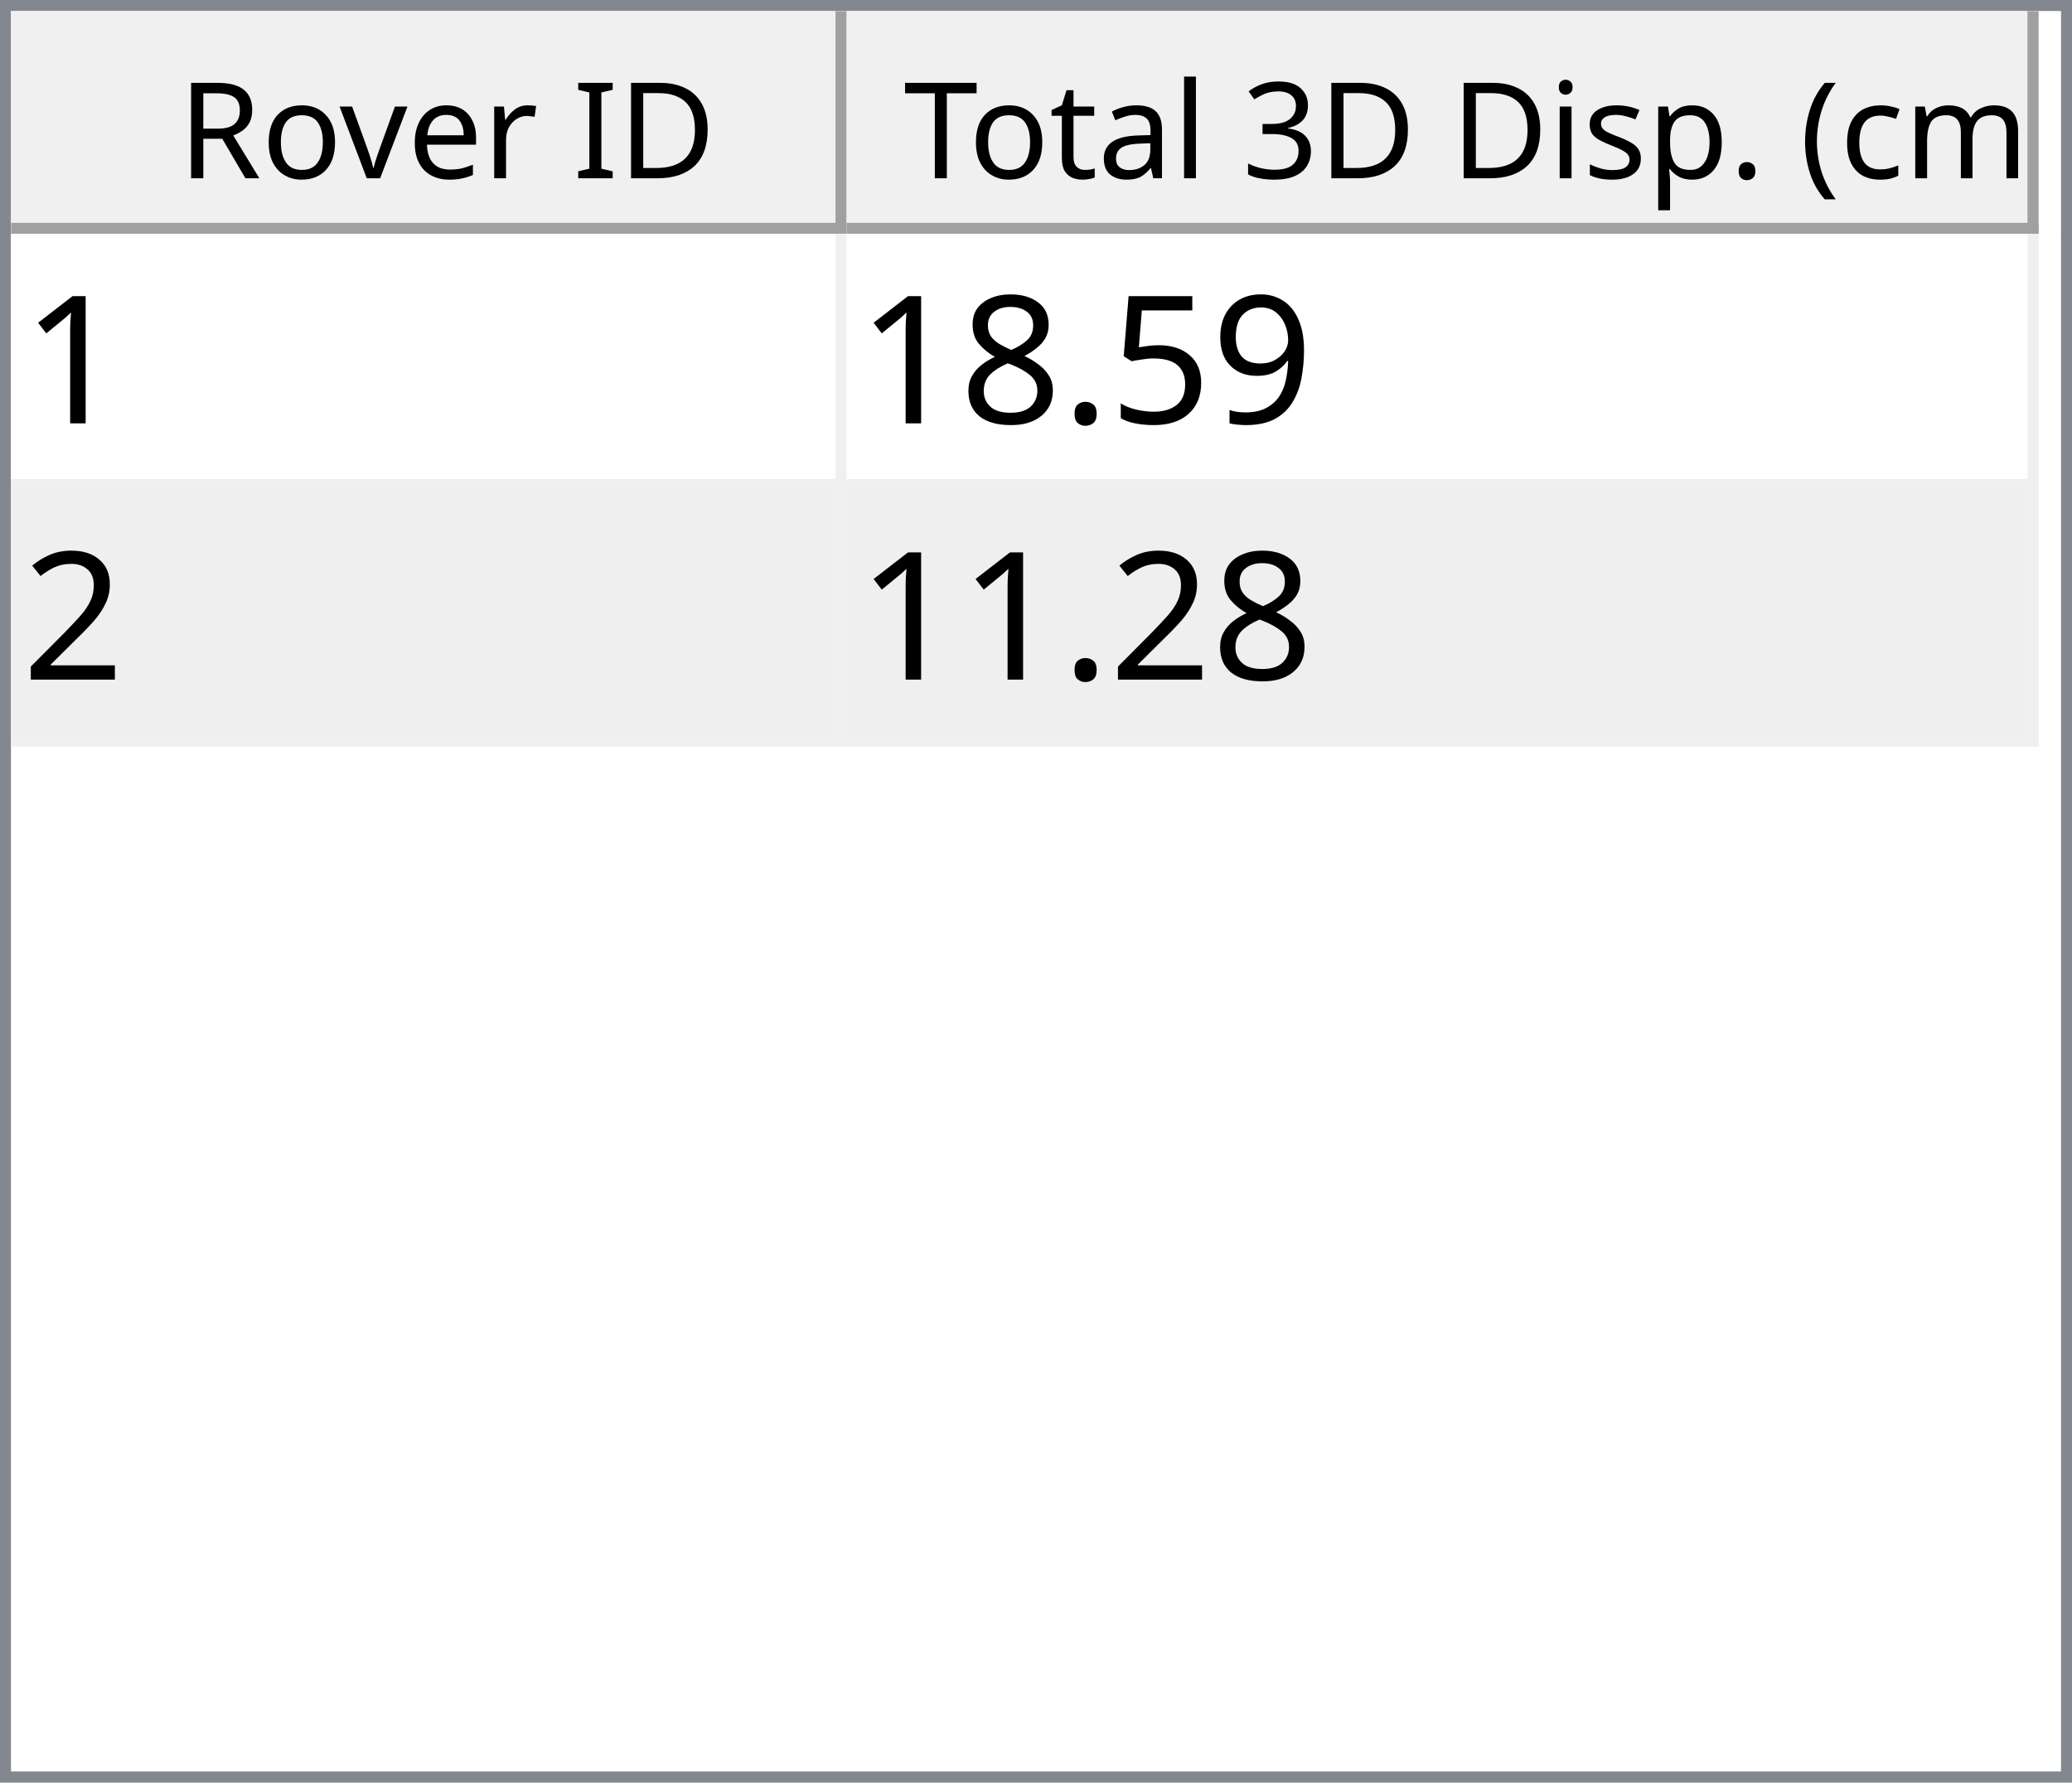
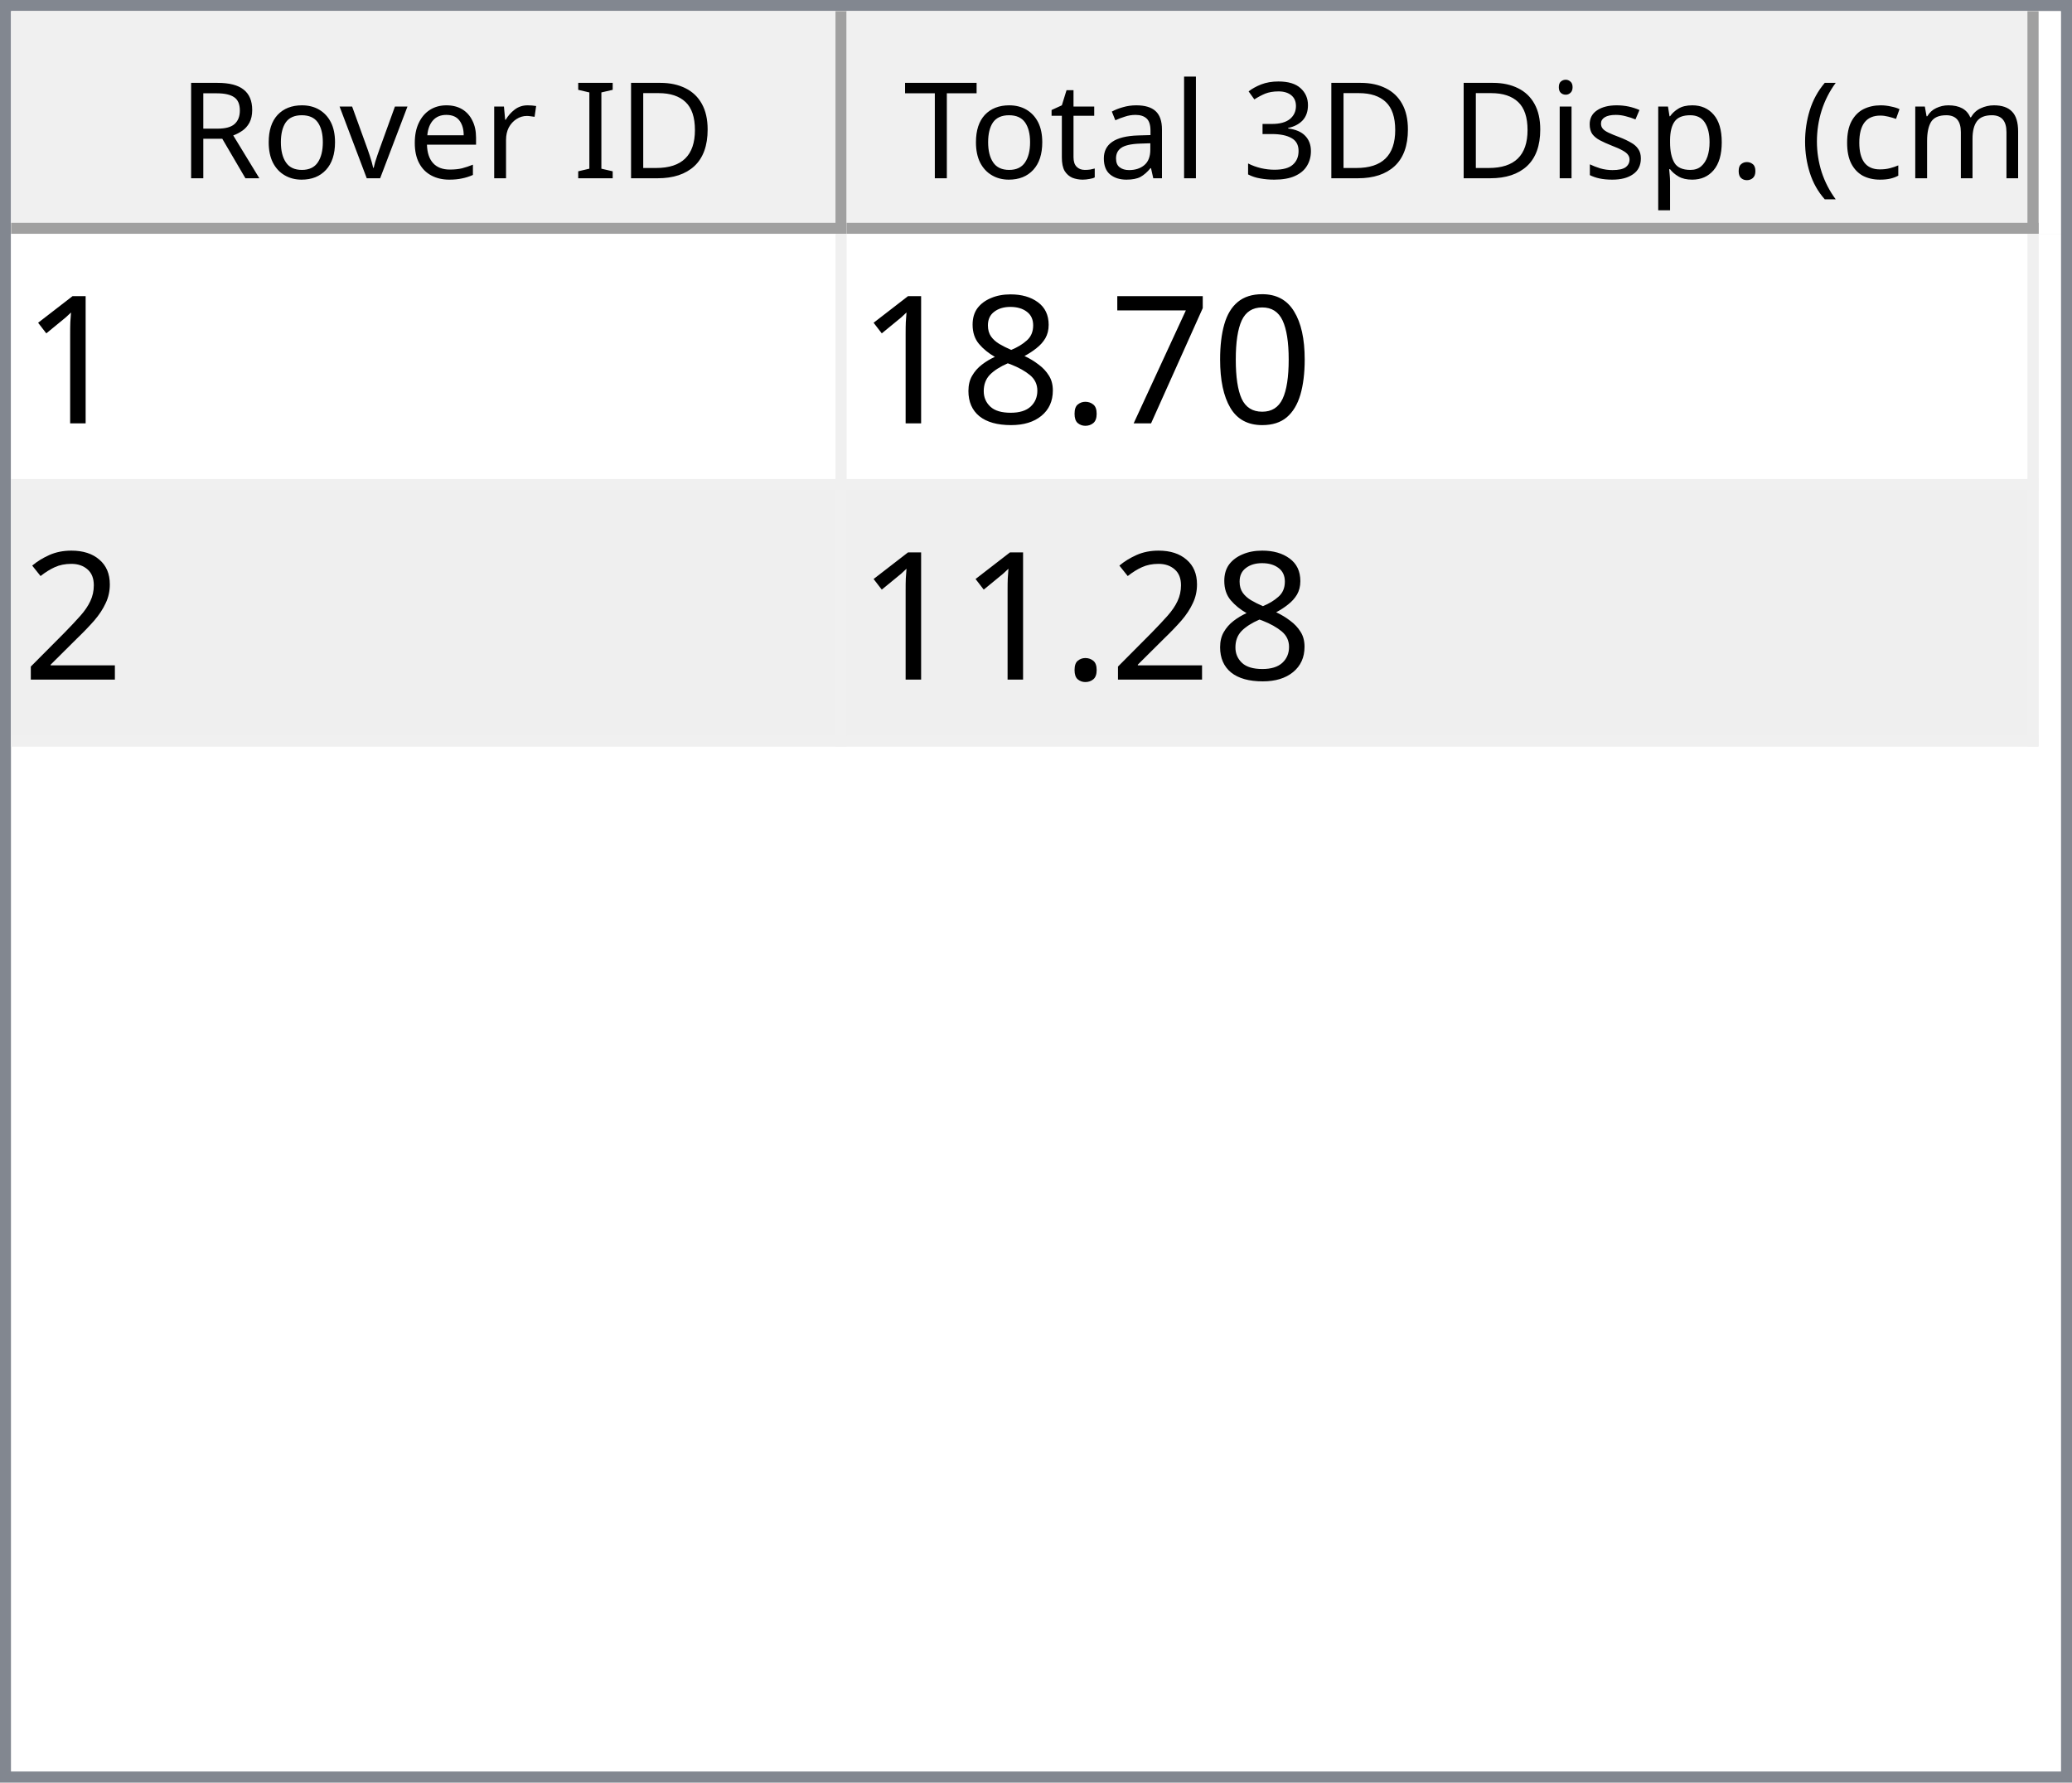
<svg xmlns="http://www.w3.org/2000/svg" style="fill-opacity:1; color-rendering:auto; color-interpolation:auto; text-rendering:auto; stroke:black; stroke-linecap:square; stroke-miterlimit:10; shape-rendering:auto; stroke-opacity:1; fill:black; stroke-dasharray:none; font-weight:normal; stroke-width:1; font-family:'Dialog'; font-style:normal; stroke-linejoin:miter; font-size:12px; stroke-dashoffset:0; image-rendering:auto;" width="186" height="160">
  <defs id="genericDefs" />
  <g>
    <defs id="defs1">
      <clipPath clipPathUnits="userSpaceOnUse" id="clipPath1">
        <path d="M0 0 L186 0 L186 160 L0 160 L0 0 Z" />
      </clipPath>
      <clipPath clipPathUnits="userSpaceOnUse" id="clipPath2">
        <path d="M0 0 L0 160 L186 160 L186 0 Z" />
      </clipPath>
      <clipPath clipPathUnits="userSpaceOnUse" id="clipPath3">
        <path d="M0 0 L0 20 L184 20 L184 0 Z" />
      </clipPath>
      <clipPath clipPathUnits="userSpaceOnUse" id="clipPath4">
        <path d="M0 0 L0 20 L75 20 L75 0 Z" />
      </clipPath>
      <clipPath clipPathUnits="userSpaceOnUse" id="clipPath5">
        <path d="M1 1 L1 19 L74 19 L74 1 Z" />
      </clipPath>
      <clipPath clipPathUnits="userSpaceOnUse" id="clipPath6">
        <path d="M0 0 L0 18 L73 18 L73 0 Z" />
      </clipPath>
      <clipPath clipPathUnits="userSpaceOnUse" id="clipPath7">
        <path d="M-0.5 -0.5 L-0.5 19.5 L74.5 19.5 L74.5 -0.5 Z" />
      </clipPath>
      <clipPath clipPathUnits="userSpaceOnUse" id="clipPath8">
        <path d="M0 0 L0 20 L107 20 L107 0 Z" />
      </clipPath>
      <clipPath clipPathUnits="userSpaceOnUse" id="clipPath9">
        <path d="M1 1 L1 19 L106 19 L106 1 Z" />
      </clipPath>
      <clipPath clipPathUnits="userSpaceOnUse" id="clipPath10">
        <path d="M0 0 L0 18 L105 18 L105 0 Z" />
      </clipPath>
      <clipPath clipPathUnits="userSpaceOnUse" id="clipPath11">
        <path d="M-0.5 -0.5 L-0.5 19.5 L106.5 19.5 L106.5 -0.5 Z" />
      </clipPath>
      <clipPath clipPathUnits="userSpaceOnUse" id="clipPath12">
        <path d="M0 0 L0 138 L184 138 L184 0 Z" />
      </clipPath>
      <clipPath clipPathUnits="userSpaceOnUse" id="clipPath13">
        <path d="M0 0 L0 46 L182 46 L182 0 Z" />
      </clipPath>
      <clipPath clipPathUnits="userSpaceOnUse" id="clipPath14">
        <path d="M-0.5 -0.5 L-0.5 45.5 L181.5 45.5 L181.5 -0.5 Z" />
      </clipPath>
      <clipPath clipPathUnits="userSpaceOnUse" id="clipPath15">
        <path d="M0 0 L0 22 L74 22 L74 0 Z" />
      </clipPath>
      <clipPath clipPathUnits="userSpaceOnUse" id="clipPath16">
        <path d="M0 0 L0 22 L106 22 L106 0 Z" />
      </clipPath>
      <font horiz-adv-x="64.551" id="font1">
        <font-face ascent="107.91" descent="25.098" units-per-em="100" style="font-style:normal; font-family:Segoe UI; font-weight:normal;" />
        <missing-glyph horiz-adv-x="64.551" d="M8.109 0 L8.109 68.266 L56.453 68.266 L56.453 0 L8.109 0 ZM15.328 7.234 L49.219 7.234 L49.219 61.031 L15.328 61.031 L15.328 7.234 Z" />
        <glyph unicode="D" horiz-adv-x="70.117" d="M9.188 0 L9.188 70.016 L28.516 70.016 Q65.531 70.016 65.531 35.891 Q65.531 19.672 55.25 9.836 Q44.969 0 27.734 0 L9.188 0 ZM17.391 62.594 L17.391 7.422 L27.828 7.422 Q41.609 7.422 49.273 14.797 Q56.938 22.172 56.938 35.688 Q56.938 62.594 28.328 62.594 L17.391 62.594 Z" />
        <glyph unicode="I" horiz-adv-x="26.611" d="M17.391 0 L9.188 0 L9.188 70.016 L17.391 70.016 L17.391 0 Z" />
        <glyph unicode=" " horiz-adv-x="27.393" d="" />
        <glyph unicode="r" horiz-adv-x="34.766" d="M34.188 41.891 Q32.078 43.5 28.125 43.5 Q23 43.5 19.555 38.672 Q16.109 33.844 16.109 25.484 L16.109 0 L8.109 0 L8.109 50 L16.109 50 L16.109 39.703 L16.312 39.703 Q18.016 44.969 21.531 47.922 Q25.047 50.875 29.391 50.875 Q32.516 50.875 34.188 50.203 L34.188 41.891 Z" />
        <glyph unicode="e" horiz-adv-x="52.295" d="M48.297 23 L12.984 23 Q13.188 14.656 17.484 10.109 Q21.781 5.562 29.297 5.562 Q37.75 5.562 44.828 11.141 L44.828 3.609 Q38.234 -1.172 27.391 -1.172 Q16.797 -1.172 10.742 5.641 Q4.688 12.453 4.688 24.812 Q4.688 36.469 11.305 43.82 Q17.922 51.172 27.734 51.172 Q37.547 51.172 42.922 44.828 Q48.297 38.484 48.297 27.203 L48.297 23 ZM40.094 29.781 Q40.047 36.719 36.75 40.578 Q33.453 44.438 27.594 44.438 Q21.922 44.438 17.969 40.383 Q14.016 36.328 13.094 29.781 L40.094 29.781 Z" />
        <glyph unicode="v" horiz-adv-x="47.9" d="M47.406 50 L27.484 0 L19.625 0 L0.688 50 L9.469 50 L22.172 13.672 Q23.578 9.672 23.922 6.688 L24.125 6.688 Q24.609 10.453 25.688 13.484 L38.969 50 L47.406 50 Z" />
        <glyph unicode="o" horiz-adv-x="58.594" d="M29 -1.172 Q17.922 -1.172 11.305 5.836 Q4.688 12.844 4.688 24.422 Q4.688 37.016 11.57 44.094 Q18.453 51.172 30.172 51.172 Q41.359 51.172 47.633 44.289 Q53.906 37.406 53.906 25.203 Q53.906 13.234 47.141 6.031 Q40.375 -1.172 29 -1.172 ZM29.594 44.438 Q21.875 44.438 17.383 39.188 Q12.891 33.938 12.891 24.703 Q12.891 15.828 17.43 10.695 Q21.969 5.562 29.594 5.562 Q37.359 5.562 41.531 10.594 Q45.703 15.625 45.703 24.906 Q45.703 34.281 41.531 39.359 Q37.359 44.438 29.594 44.438 Z" />
        <glyph unicode="R" horiz-adv-x="59.814" d="M59.375 0 L49.609 0 L37.891 19.625 Q36.281 22.359 34.766 24.289 Q33.25 26.219 31.664 27.438 Q30.078 28.656 28.25 29.219 Q26.422 29.781 24.125 29.781 L17.391 29.781 L17.391 0 L9.188 0 L9.188 70.016 L30.078 70.016 Q34.672 70.016 38.555 68.867 Q42.438 67.719 45.289 65.375 Q48.141 63.031 49.758 59.547 Q51.375 56.062 51.375 51.375 Q51.375 47.703 50.273 44.656 Q49.172 41.609 47.148 39.211 Q45.125 36.812 42.266 35.133 Q39.406 33.453 35.844 32.516 L35.844 32.328 Q37.594 31.547 38.891 30.547 Q40.188 29.547 41.359 28.18 Q42.531 26.812 43.68 25.078 Q44.828 23.344 46.234 21.047 L59.375 0 ZM17.391 62.594 L17.391 37.203 L28.516 37.203 Q31.594 37.203 34.203 38.133 Q36.812 39.062 38.719 40.797 Q40.625 42.531 41.703 45.047 Q42.781 47.562 42.781 50.688 Q42.781 56.297 39.141 59.445 Q35.5 62.594 28.609 62.594 L17.391 62.594 Z" />
        <glyph unicode=")" horiz-adv-x="30.176" d="M8.297 -15.922 L1.172 -15.922 Q16.406 2.344 16.406 26.812 Q16.406 51.469 1.078 70.016 L8.297 70.016 Q23.531 52.156 23.531 26.703 Q23.531 1.375 8.297 -15.922 Z" />
        <glyph unicode="m" horiz-adv-x="86.133" d="M79.109 0 L71.094 0 L71.094 28.719 Q71.094 37.016 68.531 40.727 Q65.969 44.438 59.906 44.438 Q54.781 44.438 51.195 39.75 Q47.609 35.062 47.609 28.516 L47.609 0 L39.594 0 L39.594 29.688 Q39.594 44.438 28.219 44.438 Q22.953 44.438 19.531 40.016 Q16.109 35.594 16.109 28.516 L16.109 0 L8.109 0 L8.109 50 L16.109 50 L16.109 42.094 L16.312 42.094 Q21.625 51.172 31.844 51.172 Q36.969 51.172 40.773 48.312 Q44.578 45.453 46 40.828 Q51.562 51.172 62.594 51.172 Q79.109 51.172 79.109 30.812 L79.109 0 Z" />
        <glyph unicode="c" horiz-adv-x="46.191" d="M42.188 2.297 Q36.422 -1.172 28.516 -1.172 Q17.828 -1.172 11.258 5.789 Q4.688 12.75 4.688 23.828 Q4.688 36.188 11.766 43.68 Q18.844 51.172 30.672 51.172 Q37.25 51.172 42.281 48.734 L42.281 40.531 Q36.719 44.438 30.375 44.438 Q22.703 44.438 17.797 38.945 Q12.891 33.453 12.891 24.516 Q12.891 15.719 17.508 10.641 Q22.125 5.562 29.891 5.562 Q36.422 5.562 42.188 9.906 L42.188 2.297 Z" />
        <glyph unicode="(" horiz-adv-x="30.176" d="M29.109 -15.922 L21.969 -15.922 Q6.844 1.375 6.844 26.703 Q6.844 52.156 21.969 70.016 L29.203 70.016 Q13.875 51.469 13.875 26.812 Q13.875 2.344 29.109 -15.922 Z" />
        <glyph unicode="." horiz-adv-x="21.68" d="M10.891 -1.078 Q8.641 -1.078 7.055 0.539 Q5.469 2.156 5.469 4.391 Q5.469 6.641 7.055 8.273 Q8.641 9.906 10.891 9.906 Q13.188 9.906 14.797 8.273 Q16.406 6.641 16.406 4.391 Q16.406 2.156 14.797 0.539 Q13.188 -1.078 10.891 -1.078 Z" />
        <glyph unicode="p" horiz-adv-x="58.789" d="M16.312 7.234 L16.109 7.234 L16.109 -23 L8.109 -23 L8.109 50 L16.109 50 L16.109 41.219 L16.312 41.219 Q22.219 51.172 33.594 51.172 Q43.266 51.172 48.688 44.461 Q54.109 37.75 54.109 26.469 Q54.109 13.922 48 6.375 Q41.891 -1.172 31.297 -1.172 Q21.578 -1.172 16.312 7.234 ZM16.109 27.391 L16.109 20.406 Q16.109 14.203 20.141 9.883 Q24.172 5.562 30.375 5.562 Q37.641 5.562 41.773 11.133 Q45.906 16.703 45.906 26.609 Q45.906 34.969 42.047 39.703 Q38.188 44.438 31.594 44.438 Q24.609 44.438 20.359 39.578 Q16.109 34.719 16.109 27.391 Z" />
        <glyph unicode="s" horiz-adv-x="42.432" d="M5.078 1.812 L5.078 10.406 Q11.625 5.562 19.484 5.562 Q30.031 5.562 30.031 12.594 Q30.031 14.594 29.125 15.992 Q28.219 17.391 26.68 18.461 Q25.141 19.531 23.07 20.383 Q21 21.234 18.609 22.172 Q15.281 23.484 12.766 24.828 Q10.25 26.172 8.57 27.859 Q6.891 29.547 6.031 31.695 Q5.172 33.844 5.172 36.719 Q5.172 40.234 6.789 42.945 Q8.406 45.656 11.086 47.484 Q13.766 49.312 17.211 50.242 Q20.656 51.172 24.312 51.172 Q30.812 51.172 35.938 48.922 L35.938 40.828 Q30.422 44.438 23.25 44.438 Q21 44.438 19.195 43.922 Q17.391 43.406 16.094 42.477 Q14.797 41.547 14.086 40.258 Q13.375 38.969 13.375 37.406 Q13.375 35.453 14.086 34.133 Q14.797 32.812 16.164 31.789 Q17.531 30.766 19.484 29.938 Q21.438 29.109 23.922 28.125 Q27.25 26.859 29.883 25.516 Q32.516 24.172 34.375 22.484 Q36.234 20.797 37.234 18.602 Q38.234 16.406 38.234 13.375 Q38.234 9.672 36.602 6.938 Q34.969 4.203 32.234 2.398 Q29.5 0.594 25.93 -0.289 Q22.359 -1.172 18.453 -1.172 Q10.75 -1.172 5.078 1.812 Z" />
        <glyph unicode="i" horiz-adv-x="24.219" d="M12.203 62.703 Q10.062 62.703 8.547 64.164 Q7.031 65.625 7.031 67.875 Q7.031 70.125 8.547 71.609 Q10.062 73.094 12.203 73.094 Q14.406 73.094 15.945 71.609 Q17.484 70.125 17.484 67.875 Q17.484 65.719 15.945 64.211 Q14.406 62.703 12.203 62.703 ZM16.109 0 L8.109 0 L8.109 50 L16.109 50 L16.109 0 Z" />
        <glyph unicode="3" horiz-adv-x="53.906" d="M46.531 19.828 Q46.531 15.094 44.75 11.211 Q42.969 7.328 39.719 4.57 Q36.469 1.812 31.93 0.297 Q27.391 -1.219 21.922 -1.219 Q11.922 -1.219 6 2.594 L6 11.188 Q13.094 5.609 22.219 5.609 Q25.875 5.609 28.828 6.539 Q31.781 7.469 33.906 9.227 Q36.031 10.984 37.18 13.477 Q38.328 15.969 38.328 19.094 Q38.328 32.812 18.797 32.812 L12.984 32.812 L12.984 39.594 L18.5 39.594 Q35.797 39.594 35.797 52.484 Q35.797 64.406 22.609 64.406 Q15.188 64.406 8.688 59.422 L8.688 67.188 Q15.375 71.188 24.609 71.188 Q29 71.188 32.57 69.969 Q36.141 68.75 38.68 66.555 Q41.219 64.359 42.609 61.281 Q44 58.203 44 54.5 Q44 40.672 30.031 36.719 L30.031 36.531 Q33.594 36.141 36.625 34.797 Q39.656 33.453 41.852 31.305 Q44.047 29.156 45.289 26.25 Q46.531 23.344 46.531 19.828 Z" />
        <glyph unicode="l" horiz-adv-x="24.219" d="M16.109 0 L8.109 0 L8.109 74.031 L16.109 74.031 L16.109 0 Z" />
        <glyph unicode="a" horiz-adv-x="50.879" d="M43.891 0 L35.891 0 L35.891 7.812 L35.688 7.812 Q30.469 -1.172 20.312 -1.172 Q12.844 -1.172 8.617 2.781 Q4.391 6.734 4.391 13.281 Q4.391 27.297 20.906 29.594 L35.891 31.688 Q35.891 44.438 25.594 44.438 Q16.547 44.438 9.281 38.281 L9.281 46.484 Q16.656 51.172 26.266 51.172 Q43.891 51.172 43.891 32.516 L43.891 0 ZM35.891 25.297 L23.828 23.641 Q18.266 22.859 15.43 20.875 Q12.594 18.891 12.594 13.875 Q12.594 10.203 15.211 7.883 Q17.828 5.562 22.172 5.562 Q28.125 5.562 32.008 9.742 Q35.891 13.922 35.891 20.312 L35.891 25.297 Z" />
        <glyph unicode="t" horiz-adv-x="33.887" d="M31.297 0.484 Q28.469 -1.078 23.828 -1.078 Q10.688 -1.078 10.688 13.578 L10.688 43.172 L2.094 43.172 L2.094 50 L10.688 50 L10.688 62.203 L18.703 64.797 L18.703 50 L31.297 50 L31.297 43.172 L18.703 43.172 L18.703 14.984 Q18.703 9.969 20.414 7.82 Q22.125 5.672 26.078 5.672 Q29.109 5.672 31.297 7.328 L31.297 0.484 Z" />
        <glyph unicode="T" horiz-adv-x="52.393" d="M50.594 62.594 L30.375 62.594 L30.375 0 L22.172 0 L22.172 62.594 L2 62.594 L2 70.016 L50.594 70.016 L50.594 62.594 Z" />
      </font>
      <font horiz-adv-x="75.0" id="font2">
        <font-face ascent="100.537" descent="21.973" units-per-em="100" style="font-style:normal; font-family:sans-serif; font-weight:normal;" />
        <missing-glyph horiz-adv-x="75.0" d="M12.5 0 L12.5 62.5 L62.5 62.5 L62.5 0 L12.5 0 ZM14.062 1.562 L60.938 1.562 L60.938 60.938 L14.062 60.938 L14.062 1.562 Z" />
        <glyph unicode="1" horiz-adv-x="55.615" d="M37.25 0 L28.469 0 L28.469 56 Q25.297 52.984 20.141 49.953 Q14.984 46.922 10.891 45.406 L10.891 53.906 Q18.266 57.375 23.781 62.305 Q29.297 67.234 31.594 71.875 L37.25 71.875 L37.25 0 Z" />
-         <glyph unicode="9" horiz-adv-x="55.615" d="M5.469 16.547 L13.922 17.328 Q14.984 11.375 18.016 8.688 Q21.047 6 25.781 6 Q29.828 6 32.883 7.859 Q35.938 9.719 37.891 12.82 Q39.844 15.922 41.164 21.195 Q42.484 26.469 42.484 31.938 Q42.484 32.516 42.438 33.688 Q39.797 29.5 35.234 26.883 Q30.672 24.266 25.344 24.266 Q16.453 24.266 10.305 30.711 Q4.156 37.156 4.156 47.703 Q4.156 58.594 10.578 65.234 Q17 71.875 26.656 71.875 Q33.641 71.875 39.43 68.117 Q45.219 64.359 48.219 57.398 Q51.219 50.438 51.219 37.25 Q51.219 23.531 48.242 15.406 Q45.266 7.281 39.383 3.031 Q33.5 -1.219 25.594 -1.219 Q17.188 -1.219 11.867 3.445 Q6.547 8.109 5.469 16.547 ZM41.453 48.141 Q41.453 55.719 37.43 60.156 Q33.406 64.594 27.734 64.594 Q21.875 64.594 17.531 59.812 Q13.188 55.031 13.188 47.406 Q13.188 40.578 17.312 36.305 Q21.438 32.031 27.484 32.031 Q33.594 32.031 37.523 36.305 Q41.453 40.578 41.453 48.141 Z" />
-         <glyph unicode="5" horiz-adv-x="55.615" d="M4.156 18.75 L13.375 19.531 Q14.406 12.797 18.141 9.398 Q21.875 6 27.156 6 Q33.5 6 37.891 10.789 Q42.281 15.578 42.281 23.484 Q42.281 31 38.062 35.352 Q33.844 39.703 27 39.703 Q22.75 39.703 19.336 37.773 Q15.922 35.844 13.969 32.766 L5.719 33.844 L12.641 70.609 L48.25 70.609 L48.25 62.203 L19.672 62.203 L15.828 42.969 Q22.266 47.469 29.344 47.469 Q38.719 47.469 45.164 40.969 Q51.609 34.469 51.609 24.266 Q51.609 14.547 45.953 7.469 Q39.062 -1.219 27.156 -1.219 Q17.391 -1.219 11.211 4.25 Q5.031 9.719 4.156 18.75 Z" />
+         <glyph unicode="0" horiz-adv-x="55.615" d="M4.156 35.297 Q4.156 48 6.766 55.742 Q9.375 63.484 14.523 67.68 Q19.672 71.875 27.484 71.875 Q33.25 71.875 37.594 69.555 Q41.938 67.234 44.773 62.867 Q47.609 58.5 49.219 52.227 Q50.828 45.953 50.828 35.297 Q50.828 22.703 48.242 14.969 Q45.656 7.234 40.508 3.008 Q35.359 -1.219 27.484 -1.219 Q17.141 -1.219 11.234 6.203 Q4.156 15.141 4.156 35.297 ZM13.188 35.297 Q13.188 17.672 17.312 11.836 Q21.438 6 27.484 6 Q33.547 6 37.672 11.859 Q41.797 17.719 41.797 35.297 Q41.797 52.984 37.672 58.789 Q33.547 64.594 27.391 64.594 Q21.344 64.594 17.719 59.469 Q13.188 52.938 13.188 35.297 Z" />
+         <glyph unicode="7" horiz-adv-x="55.615" d="M4.734 62.203 L4.734 70.656 L51.078 70.656 L51.078 63.812 Q44.234 56.547 37.523 44.484 Q30.812 32.422 27.156 19.672 Q24.516 10.688 23.781 0 L14.75 0 Q14.891 8.453 18.062 20.414 Q21.234 32.375 27.172 43.484 Q33.109 54.594 39.797 62.203 L4.734 62.203 Z" />
        <glyph unicode="." horiz-adv-x="27.783" d="M9.078 0 L9.078 10.016 L19.094 10.016 L19.094 0 L9.078 0 Z" />
        <glyph unicode="8" horiz-adv-x="55.615" d="M17.672 38.812 Q12.203 40.828 9.57 44.539 Q6.938 48.25 6.938 53.422 Q6.938 61.234 12.555 66.555 Q18.172 71.875 27.484 71.875 Q36.859 71.875 42.578 66.43 Q48.297 60.984 48.297 53.172 Q48.297 48.188 45.68 44.508 Q43.062 40.828 37.75 38.812 Q44.344 36.672 47.781 31.883 Q51.219 27.094 51.219 20.453 Q51.219 11.281 44.727 5.031 Q38.234 -1.219 27.641 -1.219 Q17.047 -1.219 10.547 5.055 Q4.047 11.328 4.047 20.703 Q4.047 27.688 7.594 32.398 Q11.141 37.109 17.672 38.812 ZM15.922 53.719 Q15.922 48.641 19.195 45.414 Q22.469 42.188 27.688 42.188 Q32.766 42.188 36.016 45.383 Q39.266 48.578 39.266 53.219 Q39.266 58.062 35.914 61.359 Q32.562 64.656 27.594 64.656 Q22.562 64.656 19.242 61.43 Q15.922 58.203 15.922 53.719 ZM13.094 20.656 Q13.094 16.891 14.875 13.375 Q16.656 9.859 20.172 7.93 Q23.688 6 27.734 6 Q34.031 6 38.133 10.055 Q42.234 14.109 42.234 20.359 Q42.234 26.703 38.016 30.859 Q33.797 35.016 27.438 35.016 Q21.234 35.016 17.164 30.914 Q13.094 26.812 13.094 20.656 Z" />
        <glyph unicode="2" horiz-adv-x="55.615" d="M50.344 8.453 L50.344 0 L3.031 0 Q2.938 3.172 4.047 6.109 Q5.859 10.938 9.836 15.625 Q13.812 20.312 21.344 26.469 Q33.016 36.031 37.117 41.625 Q41.219 47.219 41.219 52.203 Q41.219 57.422 37.477 61.008 Q33.734 64.594 27.734 64.594 Q21.391 64.594 17.578 60.789 Q13.766 56.984 13.719 50.25 L4.688 51.172 Q5.609 61.281 11.664 66.578 Q17.719 71.875 27.938 71.875 Q38.234 71.875 44.242 66.164 Q50.25 60.453 50.25 52 Q50.25 47.703 48.492 43.555 Q46.734 39.406 42.656 34.812 Q38.578 30.219 29.109 22.219 Q21.188 15.578 18.945 13.211 Q16.703 10.844 15.234 8.453 L50.344 8.453 Z" />
      </font>
    </defs>
    <g style="fill:white; stroke:white;">
      <rect x="0" y="0" width="186" style="clip-path:url(#clipPath1); stroke:none;" height="160" />
    </g>
    <g style="fill:white; text-rendering:optimizeSpeed; color-rendering:optimizeSpeed; image-rendering:optimizeSpeed; shape-rendering:crispEdges; stroke:white; color-interpolation:sRGB;">
      <rect x="0" width="186" height="160" y="0" style="stroke:none;" />
      <path style="stroke:none;" d="M0 160 L186 160 L186 0 L0 0 Z" />
    </g>
    <g style="fill:rgb(240,240,240); font-family:'Segoe UI'; stroke:rgb(240,240,240);">
      <rect x="0" y="0" width="186" style="clip-path:url(#clipPath2); stroke:none;" height="160" />
    </g>
    <g style="fill:rgb(130,135,144); font-family:'Segoe UI'; stroke:rgb(130,135,144);">
      <path d="M0 0 L186 0 L186 160 L0 160 L0 0 ZM1 1 L185 1 L185 159 L1 159 L1 1 Z" style="fill-rule:evenodd; clip-path:url(#clipPath2); stroke:none;" />
    </g>
    <g style="fill:white; font-family:'Segoe UI'; stroke:white;" transform="translate(1,1)">
      <rect x="0" y="0" width="184" style="clip-path:url(#clipPath3); stroke:none;" height="20" />
    </g>
    <g style="fill:rgb(240,240,240); font-family:'Segoe UI'; stroke:rgb(240,240,240);" transform="translate(1,1)">
      <rect x="0" y="0" width="75" style="clip-path:url(#clipPath4); stroke:none;" height="20" />
    </g>
    <g style="font-family:'Segoe UI';" transform="translate(2,2)">
      <text x="14" xml:space="preserve" y="14" style="clip-path:url(#clipPath6); stroke:none;">Rover ID</text>
    </g>
    <g style="fill:rgb(160,160,160); font-family:'Segoe UI'; stroke:rgb(160,160,160); stroke-linejoin:bevel;" transform="translate(1.5,1.5)">
      <line x1="74" x2="74" y1="0" style="fill:none; clip-path:url(#clipPath7);" y2="19" />
    </g>
    <g style="fill:rgb(160,160,160); font-family:'Segoe UI'; stroke:rgb(160,160,160); stroke-linejoin:bevel;" transform="matrix(1,0,0,1,1,1) translate(0.5,0.5)">
      <line x1="0" x2="74" y1="19" style="fill:none; clip-path:url(#clipPath7);" y2="19" />
    </g>
    <g style="fill:rgb(240,240,240); font-family:'Segoe UI'; stroke:rgb(240,240,240);" transform="translate(76,1)">
      <rect x="0" y="0" width="107" style="clip-path:url(#clipPath8); stroke:none;" height="20" />
    </g>
    <g style="font-family:'Segoe UI';" transform="translate(77,2)">
      <text x="1" xml:space="preserve" y="14" style="clip-path:url(#clipPath10); stroke:none;"> Total 3D Disp. (cm)</text>
    </g>
    <g style="fill:rgb(160,160,160); font-family:'Segoe UI'; stroke:rgb(160,160,160); stroke-linejoin:bevel;" transform="translate(76.5,1.5)">
      <line x1="106" x2="106" y1="0" style="fill:none; clip-path:url(#clipPath11);" y2="19" />
    </g>
    <g style="fill:rgb(160,160,160); font-family:'Segoe UI'; stroke:rgb(160,160,160); stroke-linejoin:bevel;" transform="matrix(1,0,0,1,76,1) translate(0.5,0.5)">
      <line x1="0" x2="106" y1="19" style="fill:none; clip-path:url(#clipPath11);" y2="19" />
    </g>
    <g style="fill:white; font-family:'Segoe UI'; stroke:white;" transform="translate(1,21)">
      <rect x="0" y="0" width="184" style="clip-path:url(#clipPath12); stroke:none;" height="138" />
    </g>
    <g style="fill:rgb(240,240,240); font-size:16px; font-family:sans-serif; stroke:rgb(240,240,240);" transform="translate(1,21)">
      <rect x="0" y="0" width="182" style="clip-path:url(#clipPath13); stroke:none;" height="46" />
      <line transform="translate(0.5,0.5)" x1="0" x2="181" y1="22" style="clip-path:url(#clipPath14); fill:none; stroke-linejoin:bevel;" y2="22" />
    </g>
    <g transform="matrix(1,0,0,1,1,21) translate(0.5,0.5)" style="fill:rgb(240,240,240); font-size:16px; font-family:sans-serif; stroke:rgb(240,240,240); stroke-linejoin:bevel;">
      <line x1="0" x2="181" y1="45" style="fill:none; clip-path:url(#clipPath14);" y2="45" />
    </g>
    <g transform="matrix(1,0,0,1,1,21) translate(0.5,0.5)" style="fill:rgb(240,240,240); font-size:16px; font-family:sans-serif; stroke:rgb(240,240,240); stroke-linejoin:bevel;">
      <line x1="74" x2="74" y1="0" style="fill:none; clip-path:url(#clipPath14);" y2="45" />
    </g>
    <g transform="matrix(1,0,0,1,1,21) translate(0.5,0.5)" style="fill:rgb(240,240,240); font-size:16px; font-family:sans-serif; stroke:rgb(240,240,240); stroke-linejoin:bevel;">
      <line x1="181" x2="181" y1="0" style="fill:none; clip-path:url(#clipPath14);" y2="45" />
    </g>
    <g style="fill:white; font-size:16px; font-family:sans-serif; stroke:white;" transform="matrix(1,0,0,1,1,21)">
      <rect x="0" y="0" width="74" style="clip-path:url(#clipPath15); stroke:none;" height="22" />
      <text x="1" y="17" style="fill:black; clip-path:url(#clipPath15); stroke:none;" xml:space="preserve">1</text>
    </g>
    <g style="fill:white; font-size:16px; font-family:sans-serif; stroke:white;" transform="matrix(1,0,0,1,1,21) translate(75,0)">
      <rect x="0" y="0" width="106" style="clip-path:url(#clipPath16); stroke:none;" height="22" />
-       <text x="1" y="17" style="fill:black; clip-path:url(#clipPath16); stroke:none;" xml:space="preserve">18.59</text>
+       <text x="1" y="17" style="fill:black; clip-path:url(#clipPath16); stroke:none;" xml:space="preserve">18.70</text>
    </g>
    <g style="fill:rgb(239,239,239); font-size:16px; font-family:sans-serif; stroke:rgb(239,239,239);" transform="matrix(1,0,0,1,1,21) translate(0,23)">
      <rect x="0" y="0" width="74" style="clip-path:url(#clipPath15); stroke:none;" height="22" />
      <text x="1" y="17" style="fill:black; clip-path:url(#clipPath15); stroke:none;" xml:space="preserve">2</text>
    </g>
    <g style="fill:rgb(239,239,239); font-size:16px; font-family:sans-serif; stroke:rgb(239,239,239);" transform="matrix(1,0,0,1,1,21) translate(75,23)">
      <rect x="0" y="0" width="106" style="clip-path:url(#clipPath16); stroke:none;" height="22" />
      <text x="1" y="17" style="fill:black; clip-path:url(#clipPath16); stroke:none;" xml:space="preserve">11.28</text>
    </g>
  </g>
</svg>
